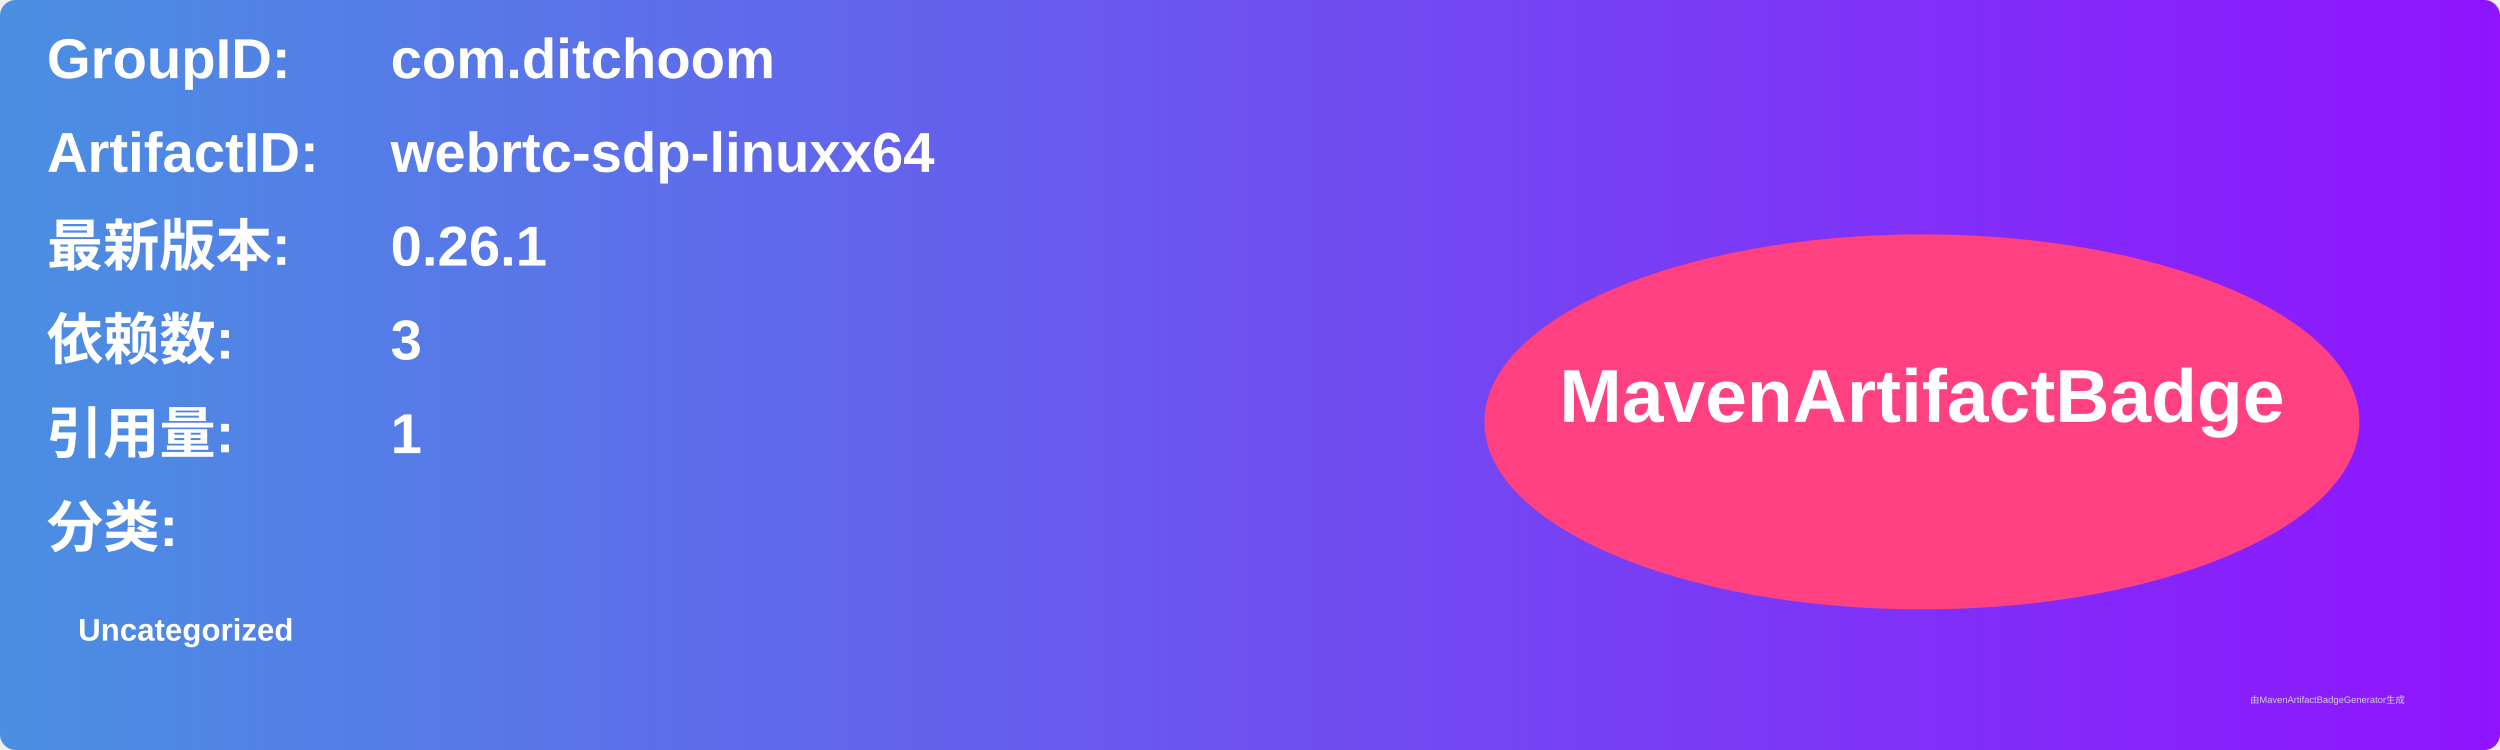
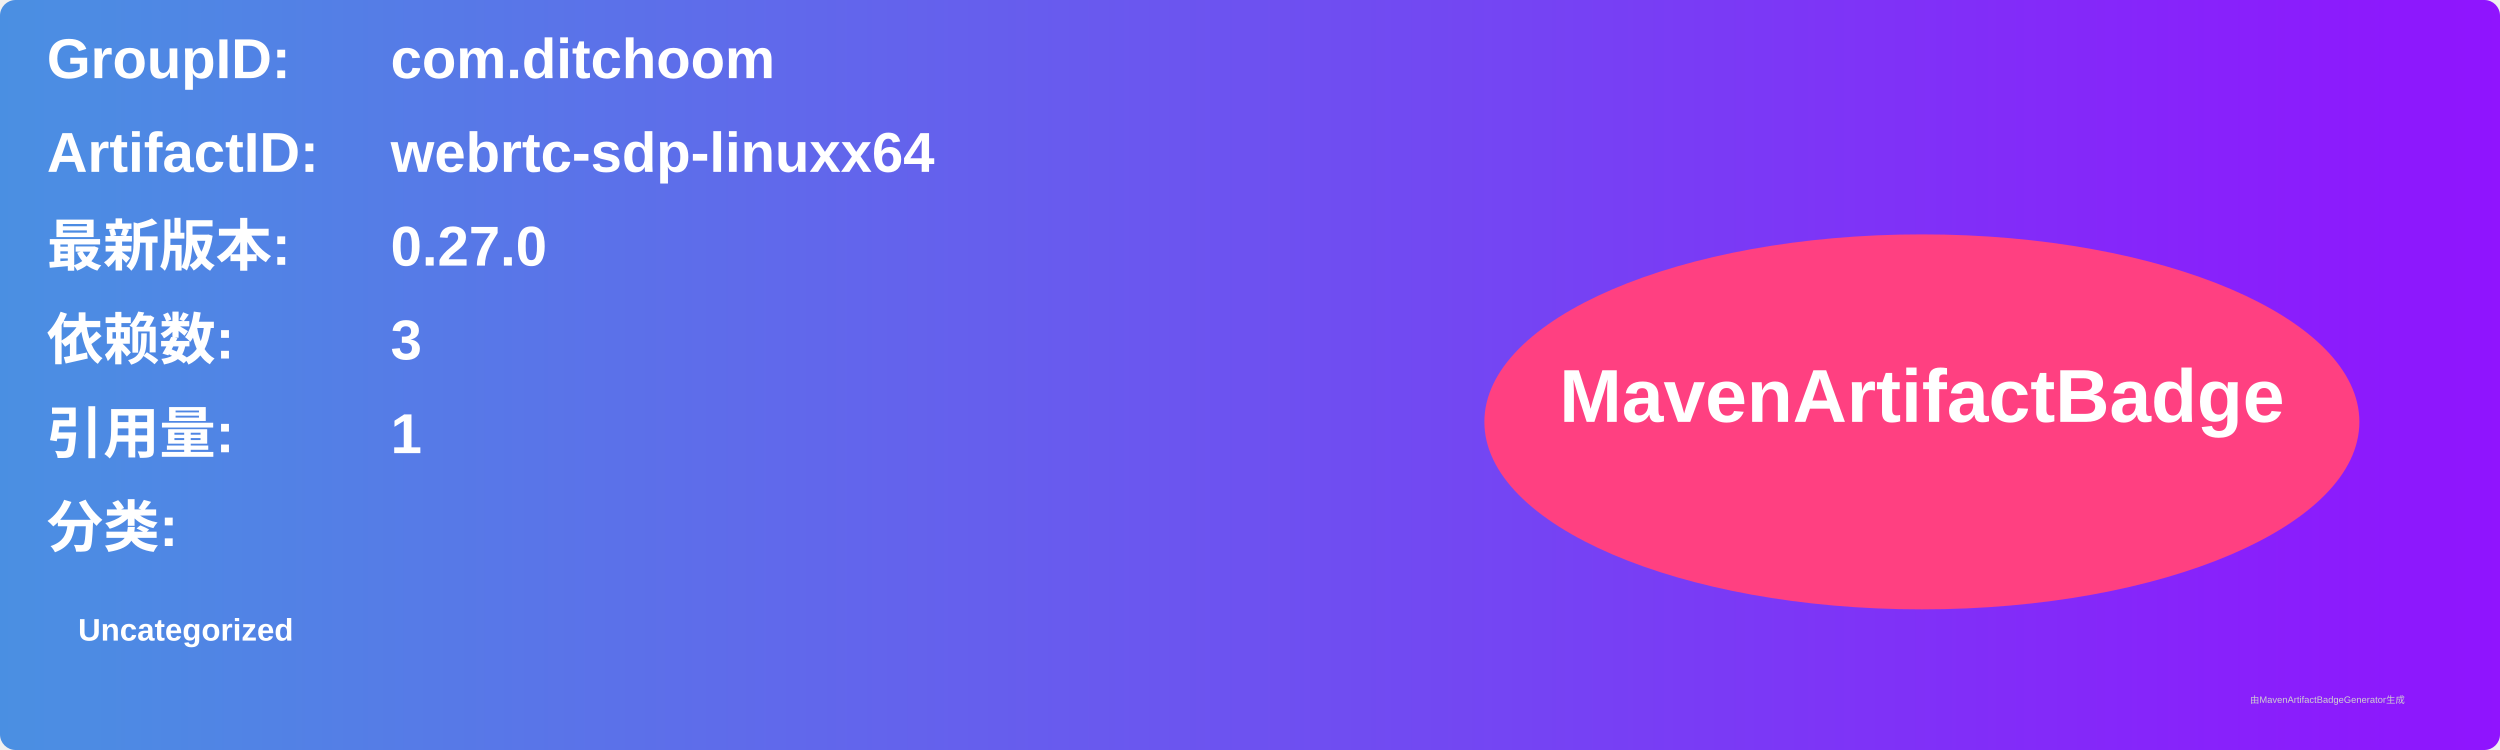
<svg xmlns="http://www.w3.org/2000/svg" width="800" height="240" viewBox="0 0 800 240">
  <linearGradient id="grad" x1="0%" y1="0%" x2="100%" y2="0%">
    <stop offset="0%" stop-color="#4a90e2" />
    <stop offset="100%" stop-color="#9013fe" />
  </linearGradient>
  <rect width="100%" height="100%" rx="5" ry="5" fill="url(#grad)" />
  <g transform="translate(15, 15)">
    <text x="0" y="10" font-family="Arial" font-size="18" fill="white" font-weight="bold" width="260">GroupID:</text>
    <text x="110" y="10" font-family="Arial" font-size="18" fill="white" font-weight="bold" width="460">com.ditchoom</text>
    <text x="0" y="40" font-family="Arial" font-size="18" fill="white" font-weight="bold" width="260">ArtifactID:</text>
    <text x="110" y="40" font-family="Arial" font-size="18" fill="white" font-weight="bold" width="460">webrtc-sdp-linuxx64</text>
    <text x="0" y="70" font-family="Arial" font-size="18" fill="white" font-weight="bold">最新版本:</text>
    <text x="110" y="70" font-family="Arial" font-size="18" fill="white" font-weight="bold">
-       <tspan font-weight="bold">0.26.1</tspan>
+       <tspan font-weight="bold">0.27.0</tspan>
    </text>
    <text x="0" y="100" font-family="Arial" font-size="18" fill="white" font-weight="bold">依赖数: </text>
    <text x="110" y="100" font-family="Arial" font-size="18" fill="white">
      <tspan font-weight="bold">3</tspan>
    </text>
    <text x="0" y="130" font-family="Arial" font-size="18" fill="white" font-weight="bold">引用量: </text>
    <text x="110" y="130" font-family="Arial" font-size="18" fill="white">
      <tspan font-weight="bold">1</tspan>
    </text>
    <text x="0" y="160" font-family="Arial" font-size="18" fill="white" font-weight="bold">分类:</text>
    <text x="10" y="190" font-family="Arial" font-size="10" fill="white">
      <tspan font-weight="bold">Uncategorized</tspan>
    </text>
    <ellipse cx="600" cy="120" rx="140" ry="60" fill="#ff4081" />
    <text x="600" y="120" text-anchor="middle" font-family="Arial" font-size="24" fill="white" font-weight="bold">MavenArtifactBadge</text>
  </g>
  <text x="720" y="225" font-family="Arial" font-size="3" fill="#d0d0d0">由MavenArtifactBadgeGenerator生成</text>
</svg>
